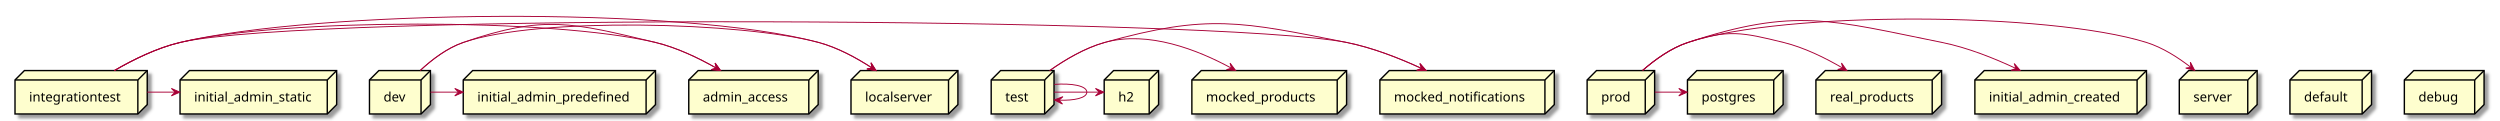
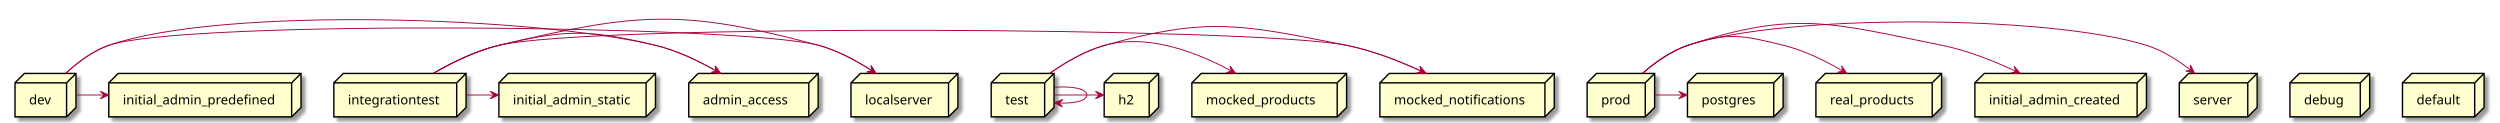
- <svg xmlns="http://www.w3.org/2000/svg" contentScriptType="application/ecmascript" contentStyleType="text/css" height="128px" preserveAspectRatio="none" style="width:2666px;height:128px;background:#FFFFFF;" version="1.1" viewBox="0 0 2666 128" width="2666px" zoomAndPan="magnify">
+ <svg xmlns="http://www.w3.org/2000/svg" contentScriptType="application/ecmascript" contentStyleType="text/css" height="131px" preserveAspectRatio="none" style="width:2666px;height:131px;background:#FFFFFF;" version="1.1" viewBox="0 0 2666 131" width="2666px" zoomAndPan="magnify">
  <defs>
-     <filter height="300%" id="fs69m7ovm6vaw" width="300%" x="-1" y="-1">
+     <filter height="300%" id="f1rkqdicoqabo2" width="300%" x="-1" y="-1">
      <feGaussianBlur result="blurOut" stdDeviation="2.0" />
      <feColorMatrix in="blurOut" result="blurOut2" type="matrix" values="0 0 0 0 0 0 0 0 0 0 0 0 0 0 0 0 0 0 .4 0" />
      <feOffset dx="4.0" dy="4.0" in="blurOut2" result="blurOut3" />
      <feBlend in="SourceGraphic" in2="blurOut3" mode="normal" />
    </filter>
  </defs>
  <g>
-     <polygon fill="#FEFECE" filter="url(#fs69m7ovm6vaw)" points="192,85.27,202,75.27,359,75.27,359,111.567,349,121.567,192,121.567,192,85.27" style="stroke:#000000;stroke-width:1.5;" />
-     <line style="stroke:#000000;stroke-width:1.5;" x1="349" x2="359" y1="85.27" y2="75.27" />
-     <line style="stroke:#000000;stroke-width:1.5;" x1="192" x2="349" y1="85.27" y2="85.27" />
-     <line style="stroke:#000000;stroke-width:1.5;" x1="349" x2="349" y1="85.27" y2="121.567" />
-     <text fill="#000000" font-family="sans-serif" font-size="14" lengthAdjust="spacing" textLength="127" x="207" y="108.265">initial_admin_static</text>
-     <polygon fill="#FEFECE" filter="url(#fs69m7ovm6vaw)" points="494,85.27,504,75.27,699,75.27,699,111.567,689,121.567,494,121.567,494,85.27" style="stroke:#000000;stroke-width:1.5;" />
-     <line style="stroke:#000000;stroke-width:1.5;" x1="689" x2="699" y1="85.27" y2="75.27" />
-     <line style="stroke:#000000;stroke-width:1.5;" x1="494" x2="689" y1="85.27" y2="85.27" />
-     <line style="stroke:#000000;stroke-width:1.5;" x1="689" x2="689" y1="85.27" y2="121.567" />
-     <text fill="#000000" font-family="sans-serif" font-size="14" lengthAdjust="spacing" textLength="165" x="509" y="108.265">initial_admin_predefined</text>
-     <polygon fill="#FEFECE" filter="url(#fs69m7ovm6vaw)" points="1936.5,85.27,1946.5,75.27,2070.5,75.27,2070.5,111.567,2060.5,121.567,1936.5,121.567,1936.5,85.27" style="stroke:#000000;stroke-width:1.5;" />
-     <line style="stroke:#000000;stroke-width:1.5;" x1="2060.5" x2="2070.5" y1="85.27" y2="75.27" />
-     <line style="stroke:#000000;stroke-width:1.5;" x1="1936.5" x2="2060.5" y1="85.27" y2="85.27" />
-     <line style="stroke:#000000;stroke-width:1.5;" x1="2060.5" x2="2060.5" y1="85.27" y2="121.567" />
-     <text fill="#000000" font-family="sans-serif" font-size="14" lengthAdjust="spacing" textLength="94" x="1951.5" y="108.265">real_products</text>
-     <polygon fill="#FEFECE" filter="url(#fs69m7ovm6vaw)" points="2442,85.27,2452,75.27,2529,75.27,2529,111.567,2519,121.567,2442,121.567,2442,85.27" style="stroke:#000000;stroke-width:1.5;" />
-     <line style="stroke:#000000;stroke-width:1.5;" x1="2519" x2="2529" y1="85.27" y2="75.27" />
-     <line style="stroke:#000000;stroke-width:1.5;" x1="2442" x2="2519" y1="85.27" y2="85.27" />
-     <line style="stroke:#000000;stroke-width:1.5;" x1="2519" x2="2519" y1="85.27" y2="121.567" />
-     <text fill="#000000" font-family="sans-serif" font-size="14" lengthAdjust="spacing" textLength="47" x="2457" y="108.265">default</text>
-     <polygon fill="#FEFECE" filter="url(#fs69m7ovm6vaw)" points="2564,85.27,2574,75.27,2649,75.27,2649,111.567,2639,121.567,2564,121.567,2564,85.27" style="stroke:#000000;stroke-width:1.5;" />
-     <line style="stroke:#000000;stroke-width:1.5;" x1="2639" x2="2649" y1="85.27" y2="75.27" />
-     <line style="stroke:#000000;stroke-width:1.5;" x1="2564" x2="2639" y1="85.27" y2="85.27" />
-     <line style="stroke:#000000;stroke-width:1.5;" x1="2639" x2="2639" y1="85.27" y2="121.567" />
-     <text fill="#000000" font-family="sans-serif" font-size="14" lengthAdjust="spacing" textLength="45" x="2579" y="108.265">debug</text>
-     <polygon fill="#FEFECE" filter="url(#fs69m7ovm6vaw)" points="16,85.27,26,75.27,157,75.27,157,111.567,147,121.567,16,121.567,16,85.27" style="stroke:#000000;stroke-width:1.5;" />
-     <line style="stroke:#000000;stroke-width:1.5;" x1="147" x2="157" y1="85.27" y2="75.27" />
-     <line style="stroke:#000000;stroke-width:1.5;" x1="16" x2="147" y1="85.27" y2="85.27" />
-     <line style="stroke:#000000;stroke-width:1.5;" x1="147" x2="147" y1="85.27" y2="121.567" />
-     <text fill="#000000" font-family="sans-serif" font-size="14" lengthAdjust="spacing" textLength="101" x="31" y="108.265">integrationtest</text>
-     <polygon fill="#FEFECE" filter="url(#fs69m7ovm6vaw)" points="1471.5,85.27,1481.5,75.27,1657.5,75.27,1657.5,111.567,1647.5,121.567,1471.5,121.567,1471.5,85.27" style="stroke:#000000;stroke-width:1.5;" />
-     <line style="stroke:#000000;stroke-width:1.5;" x1="1647.5" x2="1657.5" y1="85.27" y2="75.27" />
-     <line style="stroke:#000000;stroke-width:1.5;" x1="1471.5" x2="1647.5" y1="85.27" y2="85.27" />
-     <line style="stroke:#000000;stroke-width:1.5;" x1="1647.5" x2="1647.5" y1="85.27" y2="121.567" />
-     <text fill="#000000" font-family="sans-serif" font-size="14" lengthAdjust="spacing" textLength="146" x="1486.5" y="108.265">mocked_notifications</text>
-     <polygon fill="#FEFECE" filter="url(#fs69m7ovm6vaw)" points="2324,85.27,2334,75.27,2407,75.27,2407,111.567,2397,121.567,2324,121.567,2324,85.27" style="stroke:#000000;stroke-width:1.5;" />
-     <line style="stroke:#000000;stroke-width:1.5;" x1="2397" x2="2407" y1="85.27" y2="75.27" />
-     <line style="stroke:#000000;stroke-width:1.5;" x1="2324" x2="2397" y1="85.27" y2="85.27" />
-     <line style="stroke:#000000;stroke-width:1.5;" x1="2397" x2="2397" y1="85.27" y2="121.567" />
-     <text fill="#000000" font-family="sans-serif" font-size="14" lengthAdjust="spacing" textLength="43" x="2339" y="108.265">server</text>
-     <polygon fill="#FEFECE" filter="url(#fs69m7ovm6vaw)" points="1692.5,85.27,1702.5,75.27,1764.5,75.27,1764.5,111.567,1754.5,121.567,1692.5,121.567,1692.5,85.27" style="stroke:#000000;stroke-width:1.5;" />
-     <line style="stroke:#000000;stroke-width:1.5;" x1="1754.5" x2="1764.5" y1="85.27" y2="75.27" />
-     <line style="stroke:#000000;stroke-width:1.5;" x1="1692.5" x2="1754.5" y1="85.27" y2="85.27" />
-     <line style="stroke:#000000;stroke-width:1.5;" x1="1754.5" x2="1754.5" y1="85.27" y2="121.567" />
-     <text fill="#000000" font-family="sans-serif" font-size="14" lengthAdjust="spacing" textLength="32" x="1707.5" y="108.265">prod</text>
-     <polygon fill="#FEFECE" filter="url(#fs69m7ovm6vaw)" points="394,85.27,404,75.27,459,75.27,459,111.567,449,121.567,394,121.567,394,85.27" style="stroke:#000000;stroke-width:1.5;" />
-     <line style="stroke:#000000;stroke-width:1.5;" x1="449" x2="459" y1="85.27" y2="75.27" />
-     <line style="stroke:#000000;stroke-width:1.5;" x1="394" x2="449" y1="85.27" y2="85.27" />
-     <line style="stroke:#000000;stroke-width:1.5;" x1="449" x2="449" y1="85.27" y2="121.567" />
-     <text fill="#000000" font-family="sans-serif" font-size="14" lengthAdjust="spacing" textLength="25" x="409" y="108.265">dev</text>
-     <polygon fill="#FEFECE" filter="url(#fs69m7ovm6vaw)" points="2106,85.27,2116,75.27,2289,75.27,2289,111.567,2279,121.567,2106,121.567,2106,85.27" style="stroke:#000000;stroke-width:1.5;" />
-     <line style="stroke:#000000;stroke-width:1.5;" x1="2279" x2="2289" y1="85.27" y2="75.27" />
-     <line style="stroke:#000000;stroke-width:1.5;" x1="2106" x2="2279" y1="85.27" y2="85.27" />
-     <line style="stroke:#000000;stroke-width:1.5;" x1="2279" x2="2279" y1="85.27" y2="121.567" />
-     <text fill="#000000" font-family="sans-serif" font-size="14" lengthAdjust="spacing" textLength="143" x="2121" y="108.265">initial_admin_created</text>
-     <polygon fill="#FEFECE" filter="url(#fs69m7ovm6vaw)" points="907.5,85.27,917.5,75.27,1021.5,75.27,1021.5,111.567,1011.5,121.567,907.5,121.567,907.5,85.27" style="stroke:#000000;stroke-width:1.5;" />
-     <line style="stroke:#000000;stroke-width:1.5;" x1="1011.5" x2="1021.5" y1="85.27" y2="75.27" />
-     <line style="stroke:#000000;stroke-width:1.5;" x1="907.5" x2="1011.5" y1="85.27" y2="85.27" />
-     <line style="stroke:#000000;stroke-width:1.5;" x1="1011.5" x2="1011.5" y1="85.27" y2="121.567" />
-     <text fill="#000000" font-family="sans-serif" font-size="14" lengthAdjust="spacing" textLength="74" x="922.5" y="108.265">localserver</text>
-     <polygon fill="#FEFECE" filter="url(#fs69m7ovm6vaw)" points="1799.5,85.27,1809.5,75.27,1901.5,75.27,1901.5,111.567,1891.5,121.567,1799.5,121.567,1799.5,85.27" style="stroke:#000000;stroke-width:1.5;" />
-     <line style="stroke:#000000;stroke-width:1.5;" x1="1891.5" x2="1901.5" y1="85.27" y2="75.27" />
-     <line style="stroke:#000000;stroke-width:1.5;" x1="1799.5" x2="1891.5" y1="85.27" y2="85.27" />
-     <line style="stroke:#000000;stroke-width:1.5;" x1="1891.5" x2="1891.5" y1="85.27" y2="121.567" />
-     <text fill="#000000" font-family="sans-serif" font-size="14" lengthAdjust="spacing" textLength="62" x="1814.5" y="108.265">postgres</text>
-     <polygon fill="#FEFECE" filter="url(#fs69m7ovm6vaw)" points="734.5,85.27,744.5,75.27,872.5,75.27,872.5,111.567,862.5,121.567,734.5,121.567,734.5,85.27" style="stroke:#000000;stroke-width:1.5;" />
-     <line style="stroke:#000000;stroke-width:1.5;" x1="862.5" x2="872.5" y1="85.27" y2="75.27" />
-     <line style="stroke:#000000;stroke-width:1.5;" x1="734.5" x2="862.5" y1="85.27" y2="85.27" />
-     <line style="stroke:#000000;stroke-width:1.5;" x1="862.5" x2="862.5" y1="85.27" y2="121.567" />
-     <text fill="#000000" font-family="sans-serif" font-size="14" lengthAdjust="spacing" textLength="98" x="749.5" y="108.265">admin_access</text>
-     <polygon fill="#FEFECE" filter="url(#fs69m7ovm6vaw)" points="1177.5,85.27,1187.5,75.27,1235.5,75.27,1235.5,111.567,1225.5,121.567,1177.5,121.567,1177.5,85.27" style="stroke:#000000;stroke-width:1.5;" />
-     <line style="stroke:#000000;stroke-width:1.5;" x1="1225.5" x2="1235.5" y1="85.27" y2="75.27" />
-     <line style="stroke:#000000;stroke-width:1.5;" x1="1177.5" x2="1225.5" y1="85.27" y2="85.27" />
-     <line style="stroke:#000000;stroke-width:1.5;" x1="1225.5" x2="1225.5" y1="85.27" y2="121.567" />
-     <text fill="#000000" font-family="sans-serif" font-size="14" lengthAdjust="spacing" textLength="18" x="1192.5" y="108.265">h2</text>
-     <polygon fill="#FEFECE" filter="url(#fs69m7ovm6vaw)" points="1271,85.27,1281,75.27,1436,75.27,1436,111.567,1426,121.567,1271,121.567,1271,85.27" style="stroke:#000000;stroke-width:1.5;" />
-     <line style="stroke:#000000;stroke-width:1.5;" x1="1426" x2="1436" y1="85.27" y2="75.27" />
-     <line style="stroke:#000000;stroke-width:1.5;" x1="1271" x2="1426" y1="85.27" y2="85.27" />
-     <line style="stroke:#000000;stroke-width:1.5;" x1="1426" x2="1426" y1="85.27" y2="121.567" />
-     <text fill="#000000" font-family="sans-serif" font-size="14" lengthAdjust="spacing" textLength="125" x="1286" y="108.265">mocked_products</text>
-     <polygon fill="#FEFECE" filter="url(#fs69m7ovm6vaw)" points="1057,85.27,1067,75.27,1124,75.27,1124,111.567,1114,121.567,1057,121.567,1057,85.27" style="stroke:#000000;stroke-width:1.5;" />
-     <line style="stroke:#000000;stroke-width:1.5;" x1="1114" x2="1124" y1="85.27" y2="75.27" />
-     <line style="stroke:#000000;stroke-width:1.5;" x1="1057" x2="1114" y1="85.27" y2="85.27" />
-     <line style="stroke:#000000;stroke-width:1.5;" x1="1114" x2="1114" y1="85.27" y2="121.567" />
-     <text fill="#000000" font-family="sans-serif" font-size="14" lengthAdjust="spacing" textLength="27" x="1072" y="108.265">test</text>
-     <path d="M122,75.2 C141.74,63.75 167.27,51.13 192,45.27 C339.25,10.36 726.85,6 873,45.27 C893.09,50.67 913.33,61.68 929.65,72.27 " fill="none" id="integrationtest-to-localserver" style="stroke:#A80036;stroke-width:1.0;" />
-     <polygon fill="#A80036" points="934.14,75.24,928.857,66.928,929.975,72.473,924.43,73.591,934.14,75.24" style="stroke:#A80036;stroke-width:1.0;" />
-     <path d="M157.01,98.27 C166.86,98.27 176.71,98.27 186.57,98.27 " fill="none" id="integrationtest-to-initial_admin_static" style="stroke:#A80036;stroke-width:1.0;" />
-     <polygon fill="#A80036" points="191.72,98.27,182.72,94.27,186.72,98.27,182.72,102.27,191.72,98.27" style="stroke:#A80036;stroke-width:1.0;" />
-     <path d="M122,75.2 C141.74,63.75 167.27,51.13 192,45.27 C326.49,13.39 1300.41,18.41 1436,45.27 C1463.52,50.72 1492.54,62.15 1516.03,73.01 " fill="none" id="integrationtest-to-mocked_notifications" style="stroke:#A80036;stroke-width:1.0;" />
-     <polygon fill="#A80036" points="1520.65,75.17,1514.187,67.738,1516.119,73.055,1510.803,74.987,1520.65,75.17" style="stroke:#A80036;stroke-width:1.0;" />
-     <path d="M122,75.2 C141.74,63.75 167.27,51.13 192,45.27 C301.63,19.28 589.42,19.07 699,45.27 C721.62,50.68 744.87,61.82 763.68,72.5 " fill="none" id="integrationtest-to-admin_access" style="stroke:#A80036;stroke-width:1.0;" />
-     <polygon fill="#A80036" points="768.37,75.21,762.577,67.245,764.04,72.709,758.576,74.173,768.37,75.21" style="stroke:#A80036;stroke-width:1.0;" />
-     <path d="M1751.73,75.04 C1764.74,63.7 1781.95,51.23 1800,45.27 C1903.19,11.2 2185.28,12.85 2289,45.27 C2306.19,50.64 2322.91,61.39 2336.32,71.8 " fill="none" id="prod-to-server" style="stroke:#A80036;stroke-width:1.0;" />
-     <polygon fill="#A80036" points="2340.37,75.02,2335.798,66.297,2336.45,71.916,2330.831,72.568,2340.37,75.02" style="stroke:#A80036;stroke-width:1.0;" />
-     <path d="M1751.73,75.04 C1764.74,63.7 1781.95,51.23 1800,45.27 C1914.37,7.5 1952.92,21.53 2071,45.27 C2098.14,50.73 2126.71,62.16 2149.83,73.01 " fill="none" id="prod-to-initial_admin_created" style="stroke:#A80036;stroke-width:1.0;" />
-     <polygon fill="#A80036" points="2154.37,75.17,2147.955,67.697,2149.853,73.026,2144.524,74.924,2154.37,75.17" style="stroke:#A80036;stroke-width:1.0;" />
-     <path d="M1751.73,75.04 C1764.74,63.7 1781.95,51.23 1800,45.27 C1843.05,31.06 1857.97,34.47 1902,45.27 C1924.07,50.69 1946.67,61.83 1964.92,72.51 " fill="none" id="prod-to-real_products" style="stroke:#A80036;stroke-width:1.0;" />
-     <polygon fill="#A80036" points="1969.47,75.21,1963.779,67.172,1965.172,72.654,1959.69,74.048,1969.47,75.21" style="stroke:#A80036;stroke-width:1.0;" />
-     <path d="M1764.72,98.27 C1774.52,98.27 1784.31,98.27 1794.11,98.27 " fill="none" id="prod-to-postgres" style="stroke:#A80036;stroke-width:1.0;" />
-     <polygon fill="#A80036" points="1799.23,98.27,1790.23,94.27,1794.23,98.27,1790.23,102.27,1799.23,98.27" style="stroke:#A80036;stroke-width:1.0;" />
-     <path d="M448.2,75.07 C460.42,63.73 476.68,51.26 494,45.27 C573.6,17.75 791.66,23.41 873,45.27 C893.09,50.67 913.33,61.68 929.65,72.27 " fill="none" id="dev-to-localserver" style="stroke:#A80036;stroke-width:1.0;" />
-     <polygon fill="#A80036" points="934.14,75.24,928.857,66.928,929.975,72.473,924.43,73.591,934.14,75.24" style="stroke:#A80036;stroke-width:1.0;" />
-     <path d="M459.04,98.27 C468.95,98.27 478.85,98.27 488.76,98.27 " fill="none" id="dev-to-initial_admin_predefined" style="stroke:#A80036;stroke-width:1.0;" />
-     <polygon fill="#A80036" points="493.94,98.27,484.94,94.27,488.94,98.27,484.94,102.27,493.94,98.27" style="stroke:#A80036;stroke-width:1.0;" />
-     <path d="M448.2,75.07 C460.42,63.73 476.68,51.26 494,45.27 C580.11,15.5 610.39,24.08 699,45.27 C721.62,50.68 744.87,61.82 763.68,72.5 " fill="none" id="dev-to-admin_access" style="stroke:#A80036;stroke-width:1.0;" />
-     <polygon fill="#A80036" points="768.37,75.21,762.577,67.245,764.04,72.709,758.576,74.173,768.37,75.21" style="stroke:#A80036;stroke-width:1.0;" />
-     <path d="M1119.38,75.25 C1135.6,63.81 1156.79,51.19 1178,45.27 C1224.5,32.29 1277.51,53.3 1312.99,72.58 " fill="none" id="test-to-mocked_products" style="stroke:#A80036;stroke-width:1.0;" />
-     <polygon fill="#A80036" points="1317.66,75.16,1311.735,67.293,1313.289,72.732,1307.85,74.286,1317.66,75.16" style="stroke:#A80036;stroke-width:1.0;" />
-     <path d="M1119.38,75.25 C1135.6,63.81 1156.79,51.19 1178,45.27 C1288.44,14.43 1323.52,22.98 1436,45.27 C1463.52,50.72 1492.54,62.15 1516.03,73.01 " fill="none" id="test-to-mocked_notifications" style="stroke:#A80036;stroke-width:1.0;" />
-     <polygon fill="#A80036" points="1520.65,75.17,1514.187,67.738,1516.119,73.055,1510.803,74.987,1520.65,75.17" style="stroke:#A80036;stroke-width:1.0;" />
-     <path d="M1124.03,98.27 C1139.95,98.27 1155.87,98.27 1171.79,98.27 " fill="none" id="test-to-h2" style="stroke:#A80036;stroke-width:1.0;" />
-     <polygon fill="#A80036" points="1177.18,98.27,1168.18,94.27,1172.18,98.27,1168.18,102.27,1177.18,98.27" style="stroke:#A80036;stroke-width:1.0;" />
-     <path d="M1124.33,90 C1142.47,88.6 1159,91.35 1159,98.27 C1159,104.54 1145.43,107.39 1129.38,106.82 " fill="none" id="test-to-test" style="stroke:#A80036;stroke-width:1.0;" />
-     <polygon fill="#A80036" points="1124.33,106.54,1133.087,111.047,1129.322,106.825,1133.543,103.06,1124.33,106.54" style="stroke:#A80036;stroke-width:1.0;" />
+     <polygon fill="#FEFECE" filter="url(#f1rkqdicoqabo2)" points="1271,88.33,1281,78.33,1436,78.33,1436,114.627,1426,124.627,1271,124.627,1271,88.33" style="stroke:#000000;stroke-width:1.5;" />
+     <line style="stroke:#000000;stroke-width:1.5;" x1="1426" x2="1436" y1="88.33" y2="78.33" />
+     <line style="stroke:#000000;stroke-width:1.5;" x1="1271" x2="1426" y1="88.33" y2="88.33" />
+     <line style="stroke:#000000;stroke-width:1.5;" x1="1426" x2="1426" y1="88.33" y2="124.627" />
+     <text fill="#000000" font-family="sans-serif" font-size="14" lengthAdjust="spacing" textLength="125" x="1286" y="111.325">mocked_products</text>
+     <polygon fill="#FEFECE" filter="url(#f1rkqdicoqabo2)" points="1471.5,88.33,1481.5,78.33,1657.5,78.33,1657.5,114.627,1647.5,124.627,1471.5,124.627,1471.5,88.33" style="stroke:#000000;stroke-width:1.5;" />
+     <line style="stroke:#000000;stroke-width:1.5;" x1="1647.5" x2="1657.5" y1="88.33" y2="78.33" />
+     <line style="stroke:#000000;stroke-width:1.5;" x1="1471.5" x2="1647.5" y1="88.33" y2="88.33" />
+     <line style="stroke:#000000;stroke-width:1.5;" x1="1647.5" x2="1647.5" y1="88.33" y2="124.627" />
+     <text fill="#000000" font-family="sans-serif" font-size="14" lengthAdjust="spacing" textLength="146" x="1486.5" y="111.325">mocked_notifications</text>
+     <polygon fill="#FEFECE" filter="url(#f1rkqdicoqabo2)" points="2106,88.33,2116,78.33,2289,78.33,2289,114.627,2279,124.627,2106,124.627,2106,88.33" style="stroke:#000000;stroke-width:1.5;" />
+     <line style="stroke:#000000;stroke-width:1.5;" x1="2279" x2="2289" y1="88.33" y2="78.33" />
+     <line style="stroke:#000000;stroke-width:1.5;" x1="2106" x2="2279" y1="88.33" y2="88.33" />
+     <line style="stroke:#000000;stroke-width:1.5;" x1="2279" x2="2279" y1="88.33" y2="124.627" />
+     <text fill="#000000" font-family="sans-serif" font-size="14" lengthAdjust="spacing" textLength="143" x="2121" y="111.325">initial_admin_created</text>
+     <polygon fill="#FEFECE" filter="url(#f1rkqdicoqabo2)" points="2442,88.33,2452,78.33,2527,78.33,2527,114.627,2517,124.627,2442,124.627,2442,88.33" style="stroke:#000000;stroke-width:1.5;" />
+     <line style="stroke:#000000;stroke-width:1.5;" x1="2517" x2="2527" y1="88.33" y2="78.33" />
+     <line style="stroke:#000000;stroke-width:1.5;" x1="2442" x2="2517" y1="88.33" y2="88.33" />
+     <line style="stroke:#000000;stroke-width:1.5;" x1="2517" x2="2517" y1="88.33" y2="124.627" />
+     <text fill="#000000" font-family="sans-serif" font-size="14" lengthAdjust="spacing" textLength="45" x="2457" y="111.325">debug</text>
+     <polygon fill="#FEFECE" filter="url(#f1rkqdicoqabo2)" points="1936.5,88.33,1946.5,78.33,2070.5,78.33,2070.5,114.627,2060.5,124.627,1936.5,124.627,1936.5,88.33" style="stroke:#000000;stroke-width:1.5;" />
+     <line style="stroke:#000000;stroke-width:1.5;" x1="2060.5" x2="2070.5" y1="88.33" y2="78.33" />
+     <line style="stroke:#000000;stroke-width:1.5;" x1="1936.5" x2="2060.5" y1="88.33" y2="88.33" />
+     <line style="stroke:#000000;stroke-width:1.5;" x1="2060.5" x2="2060.5" y1="88.33" y2="124.627" />
+     <text fill="#000000" font-family="sans-serif" font-size="14" lengthAdjust="spacing" textLength="94" x="1951.5" y="111.325">real_products</text>
+     <polygon fill="#FEFECE" filter="url(#f1rkqdicoqabo2)" points="1799.5,88.33,1809.5,78.33,1901.5,78.33,1901.5,114.627,1891.5,124.627,1799.5,124.627,1799.5,88.33" style="stroke:#000000;stroke-width:1.5;" />
+     <line style="stroke:#000000;stroke-width:1.5;" x1="1891.5" x2="1901.5" y1="88.33" y2="78.33" />
+     <line style="stroke:#000000;stroke-width:1.5;" x1="1799.5" x2="1891.5" y1="88.33" y2="88.33" />
+     <line style="stroke:#000000;stroke-width:1.5;" x1="1891.5" x2="1891.5" y1="88.33" y2="124.627" />
+     <text fill="#000000" font-family="sans-serif" font-size="14" lengthAdjust="spacing" textLength="62" x="1814.5" y="111.325">postgres</text>
+     <polygon fill="#FEFECE" filter="url(#f1rkqdicoqabo2)" points="116,88.33,126,78.33,321,78.33,321,114.627,311,124.627,116,124.627,116,88.33" style="stroke:#000000;stroke-width:1.5;" />
+     <line style="stroke:#000000;stroke-width:1.5;" x1="311" x2="321" y1="88.33" y2="78.33" />
+     <line style="stroke:#000000;stroke-width:1.5;" x1="116" x2="311" y1="88.33" y2="88.33" />
+     <line style="stroke:#000000;stroke-width:1.5;" x1="311" x2="311" y1="88.33" y2="124.627" />
+     <text fill="#000000" font-family="sans-serif" font-size="14" lengthAdjust="spacing" textLength="165" x="131" y="111.325">initial_admin_predefined</text>
+     <polygon fill="#FEFECE" filter="url(#f1rkqdicoqabo2)" points="734.5,88.33,744.5,78.33,872.5,78.33,872.5,114.627,862.5,124.627,734.5,124.627,734.5,88.33" style="stroke:#000000;stroke-width:1.5;" />
+     <line style="stroke:#000000;stroke-width:1.5;" x1="862.5" x2="872.5" y1="88.33" y2="78.33" />
+     <line style="stroke:#000000;stroke-width:1.5;" x1="734.5" x2="862.5" y1="88.33" y2="88.33" />
+     <line style="stroke:#000000;stroke-width:1.5;" x1="862.5" x2="862.5" y1="88.33" y2="124.627" />
+     <text fill="#000000" font-family="sans-serif" font-size="14" lengthAdjust="spacing" textLength="98" x="749.5" y="111.325">admin_access</text>
+     <polygon fill="#FEFECE" filter="url(#f1rkqdicoqabo2)" points="16,88.33,26,78.33,81,78.33,81,114.627,71,124.627,16,124.627,16,88.33" style="stroke:#000000;stroke-width:1.5;" />
+     <line style="stroke:#000000;stroke-width:1.5;" x1="71" x2="81" y1="88.33" y2="78.33" />
+     <line style="stroke:#000000;stroke-width:1.5;" x1="16" x2="71" y1="88.33" y2="88.33" />
+     <line style="stroke:#000000;stroke-width:1.5;" x1="71" x2="71" y1="88.33" y2="124.627" />
+     <text fill="#000000" font-family="sans-serif" font-size="14" lengthAdjust="spacing" textLength="25" x="31" y="111.325">dev</text>
+     <polygon fill="#FEFECE" filter="url(#f1rkqdicoqabo2)" points="2562,88.33,2572,78.33,2649,78.33,2649,114.627,2639,124.627,2562,124.627,2562,88.33" style="stroke:#000000;stroke-width:1.5;" />
+     <line style="stroke:#000000;stroke-width:1.5;" x1="2639" x2="2649" y1="88.33" y2="78.33" />
+     <line style="stroke:#000000;stroke-width:1.5;" x1="2562" x2="2639" y1="88.33" y2="88.33" />
+     <line style="stroke:#000000;stroke-width:1.5;" x1="2639" x2="2639" y1="88.33" y2="124.627" />
+     <text fill="#000000" font-family="sans-serif" font-size="14" lengthAdjust="spacing" textLength="47" x="2577" y="111.325">default</text>
+     <polygon fill="#FEFECE" filter="url(#f1rkqdicoqabo2)" points="907.5,88.33,917.5,78.33,1021.5,78.33,1021.5,114.627,1011.5,124.627,907.5,124.627,907.5,88.33" style="stroke:#000000;stroke-width:1.5;" />
+     <line style="stroke:#000000;stroke-width:1.5;" x1="1011.5" x2="1021.5" y1="88.33" y2="78.33" />
+     <line style="stroke:#000000;stroke-width:1.5;" x1="907.5" x2="1011.5" y1="88.33" y2="88.33" />
+     <line style="stroke:#000000;stroke-width:1.5;" x1="1011.5" x2="1011.5" y1="88.33" y2="124.627" />
+     <text fill="#000000" font-family="sans-serif" font-size="14" lengthAdjust="spacing" textLength="74" x="922.5" y="111.325">localserver</text>
+     <polygon fill="#FEFECE" filter="url(#f1rkqdicoqabo2)" points="1692.5,88.33,1702.5,78.33,1764.5,78.33,1764.5,114.627,1754.5,124.627,1692.5,124.627,1692.5,88.33" style="stroke:#000000;stroke-width:1.5;" />
+     <line style="stroke:#000000;stroke-width:1.5;" x1="1754.5" x2="1764.5" y1="88.33" y2="78.33" />
+     <line style="stroke:#000000;stroke-width:1.5;" x1="1692.5" x2="1754.5" y1="88.33" y2="88.33" />
+     <line style="stroke:#000000;stroke-width:1.5;" x1="1754.5" x2="1754.5" y1="88.33" y2="124.627" />
+     <text fill="#000000" font-family="sans-serif" font-size="14" lengthAdjust="spacing" textLength="32" x="1707.5" y="111.325">prod</text>
+     <polygon fill="#FEFECE" filter="url(#f1rkqdicoqabo2)" points="356,88.33,366,78.33,497,78.33,497,114.627,487,124.627,356,124.627,356,88.33" style="stroke:#000000;stroke-width:1.5;" />
+     <line style="stroke:#000000;stroke-width:1.5;" x1="487" x2="497" y1="88.33" y2="78.33" />
+     <line style="stroke:#000000;stroke-width:1.5;" x1="356" x2="487" y1="88.33" y2="88.33" />
+     <line style="stroke:#000000;stroke-width:1.5;" x1="487" x2="487" y1="88.33" y2="124.627" />
+     <text fill="#000000" font-family="sans-serif" font-size="14" lengthAdjust="spacing" textLength="101" x="371" y="111.325">integrationtest</text>
+     <polygon fill="#FEFECE" filter="url(#f1rkqdicoqabo2)" points="532,88.33,542,78.33,699,78.33,699,114.627,689,124.627,532,124.627,532,88.33" style="stroke:#000000;stroke-width:1.5;" />
+     <line style="stroke:#000000;stroke-width:1.5;" x1="689" x2="699" y1="88.33" y2="78.33" />
+     <line style="stroke:#000000;stroke-width:1.5;" x1="532" x2="689" y1="88.33" y2="88.33" />
+     <line style="stroke:#000000;stroke-width:1.5;" x1="689" x2="689" y1="88.33" y2="124.627" />
+     <text fill="#000000" font-family="sans-serif" font-size="14" lengthAdjust="spacing" textLength="127" x="547" y="111.325">initial_admin_static</text>
+     <polygon fill="#FEFECE" filter="url(#f1rkqdicoqabo2)" points="2324,88.33,2334,78.33,2407,78.33,2407,114.627,2397,124.627,2324,124.627,2324,88.33" style="stroke:#000000;stroke-width:1.5;" />
+     <line style="stroke:#000000;stroke-width:1.5;" x1="2397" x2="2407" y1="88.33" y2="78.33" />
+     <line style="stroke:#000000;stroke-width:1.5;" x1="2324" x2="2397" y1="88.33" y2="88.33" />
+     <line style="stroke:#000000;stroke-width:1.5;" x1="2397" x2="2397" y1="88.33" y2="124.627" />
+     <text fill="#000000" font-family="sans-serif" font-size="14" lengthAdjust="spacing" textLength="43" x="2339" y="111.325">server</text>
+     <polygon fill="#FEFECE" filter="url(#f1rkqdicoqabo2)" points="1177.5,88.33,1187.5,78.33,1235.5,78.33,1235.5,114.627,1225.5,124.627,1177.5,124.627,1177.5,88.33" style="stroke:#000000;stroke-width:1.5;" />
+     <line style="stroke:#000000;stroke-width:1.5;" x1="1225.5" x2="1235.5" y1="88.33" y2="78.33" />
+     <line style="stroke:#000000;stroke-width:1.5;" x1="1177.5" x2="1225.5" y1="88.33" y2="88.33" />
+     <line style="stroke:#000000;stroke-width:1.5;" x1="1225.5" x2="1225.5" y1="88.33" y2="124.627" />
+     <text fill="#000000" font-family="sans-serif" font-size="14" lengthAdjust="spacing" textLength="18" x="1192.5" y="111.325">h2</text>
+     <polygon fill="#FEFECE" filter="url(#f1rkqdicoqabo2)" points="1057,88.33,1067,78.33,1124,78.33,1124,114.627,1114,124.627,1057,124.627,1057,88.33" style="stroke:#000000;stroke-width:1.5;" />
+     <line style="stroke:#000000;stroke-width:1.5;" x1="1114" x2="1124" y1="88.33" y2="78.33" />
+     <line style="stroke:#000000;stroke-width:1.5;" x1="1057" x2="1114" y1="88.33" y2="88.33" />
+     <line style="stroke:#000000;stroke-width:1.5;" x1="1114" x2="1114" y1="88.33" y2="124.627" />
+     <text fill="#000000" font-family="sans-serif" font-size="14" lengthAdjust="spacing" textLength="27" x="1072" y="111.325">test</text>
+     <path d="M70.2,78.13 C82.42,66.79 98.68,54.32 116,48.33 C195.5,20.85 791.77,26.5 873,48.33 C893.09,53.73 913.33,64.74 929.65,75.33 " fill="none" id="dev-to-localserver" style="stroke:#A80036;stroke-width:1.0;" />
+     <polygon fill="#A80036" points="934.14,78.3,928.857,69.988,929.975,75.533,924.43,76.651,934.14,78.3" style="stroke:#A80036;stroke-width:1.0;" />
+     <path d="M81.04,101.33 C90.95,101.33 100.85,101.33 110.76,101.33 " fill="none" id="dev-to-initial_admin_predefined" style="stroke:#A80036;stroke-width:1.0;" />
+     <polygon fill="#A80036" points="115.94,101.33,106.94,97.33,110.94,101.33,106.94,105.33,115.94,101.33" style="stroke:#A80036;stroke-width:1.0;" />
+     <path d="M70.2,78.13 C82.42,66.79 98.68,54.32 116,48.33 C238.45,6 573,18.2 699,48.33 C721.62,53.74 744.87,64.88 763.68,75.56 " fill="none" id="dev-to-admin_access" style="stroke:#A80036;stroke-width:1.0;" />
+     <polygon fill="#A80036" points="768.37,78.27,762.577,70.305,764.04,75.769,758.576,77.233,768.37,78.27" style="stroke:#A80036;stroke-width:1.0;" />
+     <path d="M1751.73,78.1 C1764.74,66.76 1781.95,54.29 1800,48.33 C1903.19,14.26 2185.28,15.91 2289,48.33 C2306.19,53.7 2322.91,64.45 2336.32,74.86 " fill="none" id="prod-to-server" style="stroke:#A80036;stroke-width:1.0;" />
+     <polygon fill="#A80036" points="2340.37,78.08,2335.798,69.357,2336.45,74.976,2330.831,75.628,2340.37,78.08" style="stroke:#A80036;stroke-width:1.0;" />
+     <path d="M1751.73,78.1 C1764.74,66.76 1781.95,54.29 1800,48.33 C1914.37,10.56 1952.92,24.59 2071,48.33 C2098.14,53.79 2126.71,65.22 2149.83,76.07 " fill="none" id="prod-to-initial_admin_created" style="stroke:#A80036;stroke-width:1.0;" />
+     <polygon fill="#A80036" points="2154.37,78.23,2147.955,70.757,2149.853,76.086,2144.524,77.984,2154.37,78.23" style="stroke:#A80036;stroke-width:1.0;" />
+     <path d="M1751.73,78.1 C1764.74,66.76 1781.95,54.29 1800,48.33 C1843.05,34.12 1857.97,37.53 1902,48.33 C1924.07,53.75 1946.67,64.89 1964.92,75.57 " fill="none" id="prod-to-real_products" style="stroke:#A80036;stroke-width:1.0;" />
+     <polygon fill="#A80036" points="1969.47,78.27,1963.779,70.232,1965.172,75.714,1959.69,77.108,1969.47,78.27" style="stroke:#A80036;stroke-width:1.0;" />
+     <path d="M1764.72,101.33 C1774.52,101.33 1784.31,101.33 1794.11,101.33 " fill="none" id="prod-to-postgres" style="stroke:#A80036;stroke-width:1.0;" />
+     <polygon fill="#A80036" points="1799.23,101.33,1790.23,97.33,1794.23,101.33,1790.23,105.33,1799.23,101.33" style="stroke:#A80036;stroke-width:1.0;" />
+     <path d="M462,78.26 C481.74,66.81 507.27,54.19 532,48.33 C679.47,13.37 726.64,9 873,48.33 C893.09,53.73 913.33,64.74 929.65,75.33 " fill="none" id="integrationtest-to-localserver" style="stroke:#A80036;stroke-width:1.0;" />
+     <polygon fill="#A80036" points="934.14,78.3,928.857,69.988,929.975,75.533,924.43,76.651,934.14,78.3" style="stroke:#A80036;stroke-width:1.0;" />
+     <path d="M497.01,101.33 C506.86,101.33 516.71,101.33 526.57,101.33 " fill="none" id="integrationtest-to-initial_admin_static" style="stroke:#A80036;stroke-width:1.0;" />
+     <polygon fill="#A80036" points="531.72,101.33,522.72,97.33,526.72,101.33,522.72,105.33,531.72,101.33" style="stroke:#A80036;stroke-width:1.0;" />
+     <path d="M462,78.26 C481.74,66.81 507.27,54.19 532,48.33 C629.74,25.16 1337.47,28.81 1436,48.33 C1463.52,53.78 1492.54,65.21 1516.03,76.07 " fill="none" id="integrationtest-to-mocked_notifications" style="stroke:#A80036;stroke-width:1.0;" />
+     <polygon fill="#A80036" points="1520.65,78.23,1514.187,70.798,1516.119,76.115,1510.803,78.047,1520.65,78.23" style="stroke:#A80036;stroke-width:1.0;" />
+     <path d="M462,78.26 C481.74,66.81 507.27,54.19 532,48.33 C604.22,31.21 626.81,31.07 699,48.33 C721.62,53.74 744.87,64.88 763.68,75.56 " fill="none" id="integrationtest-to-admin_access" style="stroke:#A80036;stroke-width:1.0;" />
+     <polygon fill="#A80036" points="768.37,78.27,762.577,70.305,764.04,75.769,758.576,77.233,768.37,78.27" style="stroke:#A80036;stroke-width:1.0;" />
+     <path d="M1119.38,78.31 C1135.6,66.87 1156.79,54.25 1178,48.33 C1224.5,35.35 1277.51,56.36 1312.99,75.64 " fill="none" id="test-to-mocked_products" style="stroke:#A80036;stroke-width:1.0;" />
+     <polygon fill="#A80036" points="1317.66,78.22,1311.735,70.353,1313.289,75.792,1307.85,77.346,1317.66,78.22" style="stroke:#A80036;stroke-width:1.0;" />
+     <path d="M1119.38,78.31 C1135.6,66.87 1156.79,54.25 1178,48.33 C1288.44,17.49 1323.52,26.04 1436,48.33 C1463.52,53.78 1492.54,65.21 1516.03,76.07 " fill="none" id="test-to-mocked_notifications" style="stroke:#A80036;stroke-width:1.0;" />
+     <polygon fill="#A80036" points="1520.65,78.23,1514.187,70.798,1516.119,76.115,1510.803,78.047,1520.65,78.23" style="stroke:#A80036;stroke-width:1.0;" />
+     <path d="M1124.03,101.33 C1139.95,101.33 1155.87,101.33 1171.79,101.33 " fill="none" id="test-to-h2" style="stroke:#A80036;stroke-width:1.0;" />
+     <polygon fill="#A80036" points="1177.18,101.33,1168.18,97.33,1172.18,101.33,1168.18,105.33,1177.18,101.33" style="stroke:#A80036;stroke-width:1.0;" />
+     <path d="M1124.33,93.06 C1142.47,91.66 1159,94.41 1159,101.33 C1159,107.6 1145.43,110.45 1129.38,109.88 " fill="none" id="test-to-test" style="stroke:#A80036;stroke-width:1.0;" />
+     <polygon fill="#A80036" points="1124.33,109.6,1133.087,114.107,1129.322,109.885,1133.543,106.12,1124.33,109.6" style="stroke:#A80036;stroke-width:1.0;" />
  </g>
</svg>
